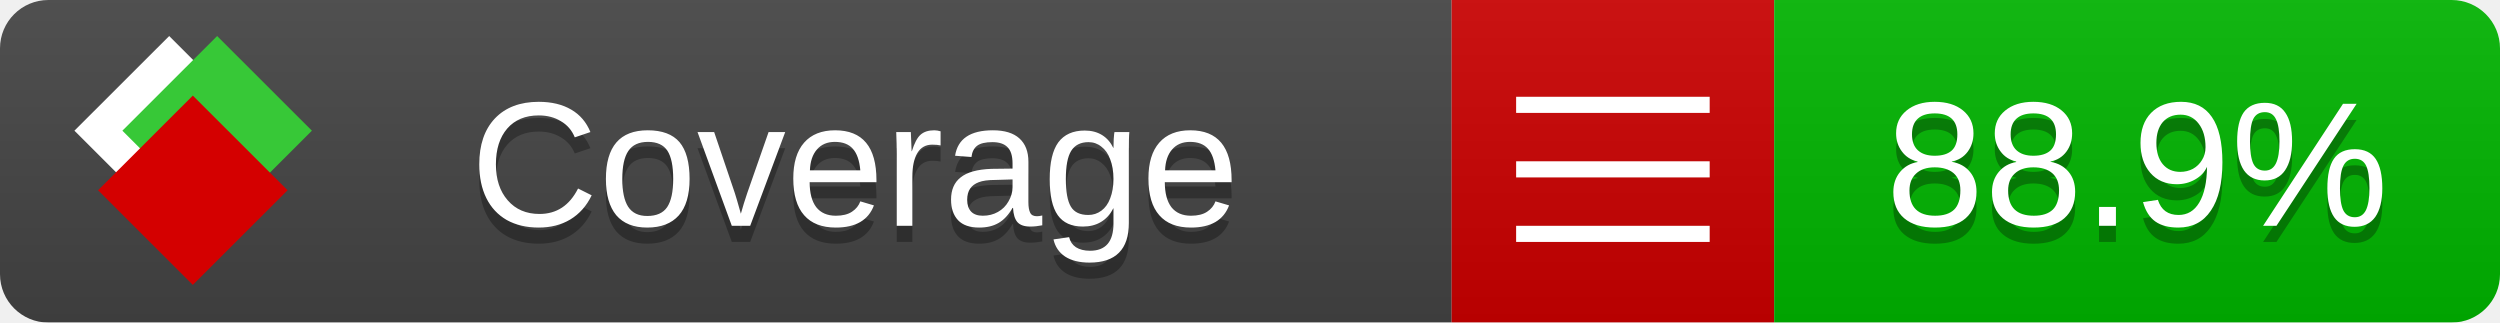
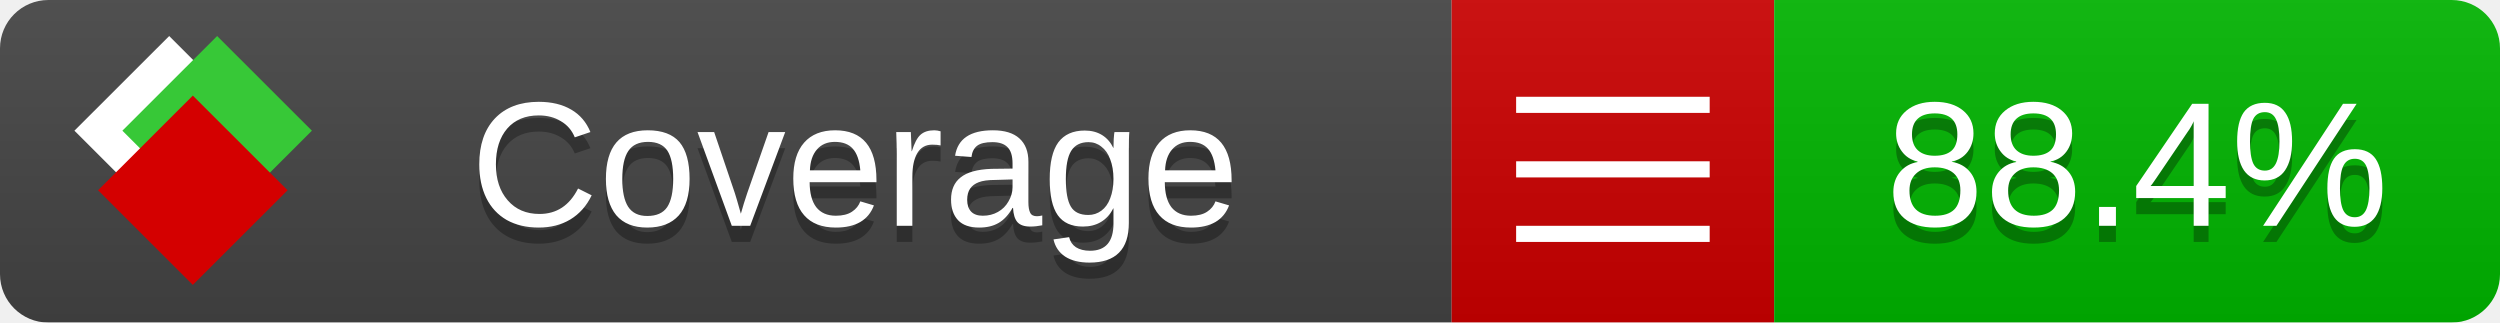
<svg xmlns="http://www.w3.org/2000/svg" xmlns:xlink="http://www.w3.org/1999/xlink" width="155" height="20">
  <style type="text/css">
          
            @keyframes fade1 {
                0% { visibility: visible; opacity: 1; }
               23% { visibility: visible; opacity: 1; }
               25% { visibility: hidden; opacity: 0; }
               48% { visibility: hidden; opacity: 0; }
               50% { visibility: hidden; opacity: 0; }
               73% { visibility: hidden; opacity: 0; }
               75% { visibility: hidden; opacity: 0; }
               98% { visibility: hidden; opacity: 0; }
              100% { visibility: visible; opacity: 1; }
            }
            @keyframes fade2 {
                0% { visibility: hidden; opacity: 0; }
               23% { visibility: hidden; opacity: 0; }
               25% { visibility: visible; opacity: 1; }
               48% { visibility: visible; opacity: 1; }
               50% { visibility: hidden; opacity: 0; }
               73% { visibility: hidden; opacity: 0; }
               75% { visibility: hidden; opacity: 0; }
               98% { visibility: hidden; opacity: 0; }
              100% { visibility: hidden; opacity: 0; }
            }
            @keyframes fade3 {
                0% { visibility: hidden; opacity: 0; }
               23% { visibility: hidden; opacity: 0; }
               25% { visibility: hidden; opacity: 0; }
               48% { visibility: hidden; opacity: 0; }
               50% { visibility: visible; opacity: 1; }
               73% { visibility: visible; opacity: 1; }
               75% { visibility: hidden; opacity: 0; }
               98% { visibility: hidden; opacity: 0; }
              100% { visibility: hidden; opacity: 0; }
            }
            @keyframes fade4 {
                0% { visibility: hidden; opacity: 0; }
               23% { visibility: hidden; opacity: 0; }
               25% { visibility: hidden; opacity: 0; }
               48% { visibility: hidden; opacity: 0; }
               50% { visibility: hidden; opacity: 0; }
               73% { visibility: hidden; opacity: 0; }
               75% { visibility: visible; opacity: 1; }
               98% { visibility: visible; opacity: 1; }
              100% { visibility: hidden; opacity: 0; }
            }
            .linecoverage {
                animation-duration: 15s;
                animation-name: fade1;
                animation-iteration-count: infinite;
            }
            .branchcoverage {
                animation-duration: 15s;
                animation-name: fade2;
                animation-iteration-count: infinite;
            }
            .methodcoverage {
                animation-duration: 15s;
                animation-name: fade3;
                animation-iteration-count: infinite;
            }
            .fullmethodcoverage {
                animation-duration: 15s;
                animation-name: fade4;
                animation-iteration-count: infinite;
            }
          
    </style>
  <defs>
    <linearGradient id="gradient" x2="0" y2="100%">
      <stop offset="0" stop-color="#bbb" stop-opacity=".1" />
      <stop offset="1" stop-opacity=".1" />
    </linearGradient>
    <linearGradient id="c">
      <stop offset="0" stop-color="#d40000" />
      <stop offset="1" stop-color="#ff2a2a" />
    </linearGradient>
    <linearGradient id="a">
      <stop offset="0" stop-color="#e0e0de" />
      <stop offset="1" stop-color="#fff" />
    </linearGradient>
    <linearGradient id="b">
      <stop offset="0" stop-color="#37c837" />
      <stop offset="1" stop-color="#217821" />
    </linearGradient>
    <linearGradient xlink:href="#a" id="e" x1="106.44" x2="69.96" y1="-11.96" y2="-46.84" gradientTransform="matrix(-.8426 -.00045 -.00045 -.8426 -94.27 -75.82)" gradientUnits="userSpaceOnUse" />
    <linearGradient xlink:href="#b" id="f" x1="56.19" x2="77.97" y1="-23.45" y2="10.62" gradientTransform="matrix(.8426 .00045 .00045 .8426 94.27 75.82)" gradientUnits="userSpaceOnUse" />
    <linearGradient xlink:href="#c" id="g" x1="79.98" x2="132.9" y1="10.79" y2="10.79" gradientTransform="matrix(.8426 .00045 .00045 .8426 94.27 75.82)" gradientUnits="userSpaceOnUse" />
    <mask id="mask">
      <rect width="155" height="20" rx="3" fill="#fff" />
    </mask>
    <g id="icon" transform="matrix(.04486 0 0 .04481 -.48 -.63)">
      <rect width="52.92" height="52.92" x="-109.72" y="-27.13" fill="url(#e)" transform="rotate(-135)" />
      <rect width="52.92" height="52.92" x="70.19" y="-39.18" fill="url(#f)" transform="rotate(45)" />
      <rect width="52.92" height="52.92" x="80.05" y="-15.74" fill="url(#g)" transform="rotate(45)" />
    </g>
  </defs>
  <g mask="url(#mask)">
    <rect x="0" y="0" width="90" height="20" fill="#444" />
    <rect x="90" y="0" width="20" height="20" fill="#c00" />
    <rect x="110" y="0" width="45" height="20" fill="#00B600" />
    <rect x="0" y="0" width="155" height="20" fill="url(#gradient)" />
  </g>
  <g>
    <path class="" stroke="#fff" d="M94 6.5 h12 M94 10.5 h12 M94 14.5 h12" />
  </g>
  <g fill="#fff" text-anchor="middle" font-family="Verdana,Arial,Geneva,sans-serif" font-size="11">
    <a xlink:href="https://github.com/danielpalme/ReportGenerator" target="_top">
      <use xlink:href="#icon" transform="translate(3,1) scale(3.5)" />
    </a>
    <text x="53" y="15" fill="#010101" fill-opacity=".3">Coverage</text>
    <text x="53" y="14" fill="#fff">Coverage</text>
-     <text class="" x="132.5" y="15" fill="#010101" fill-opacity=".3">88.9%</text>
-     <text class="" x="132.5" y="14">88.9%</text>
+     <text class="" x="132.5" y="15" fill="#010101" fill-opacity=".3">88.4%</text>
+     <text class="" x="132.5" y="14">88.4%</text>
  </g>
  <g>
    <rect class="" x="90" y="0" width="65" height="20" fill-opacity="0" />
  </g>
</svg>
